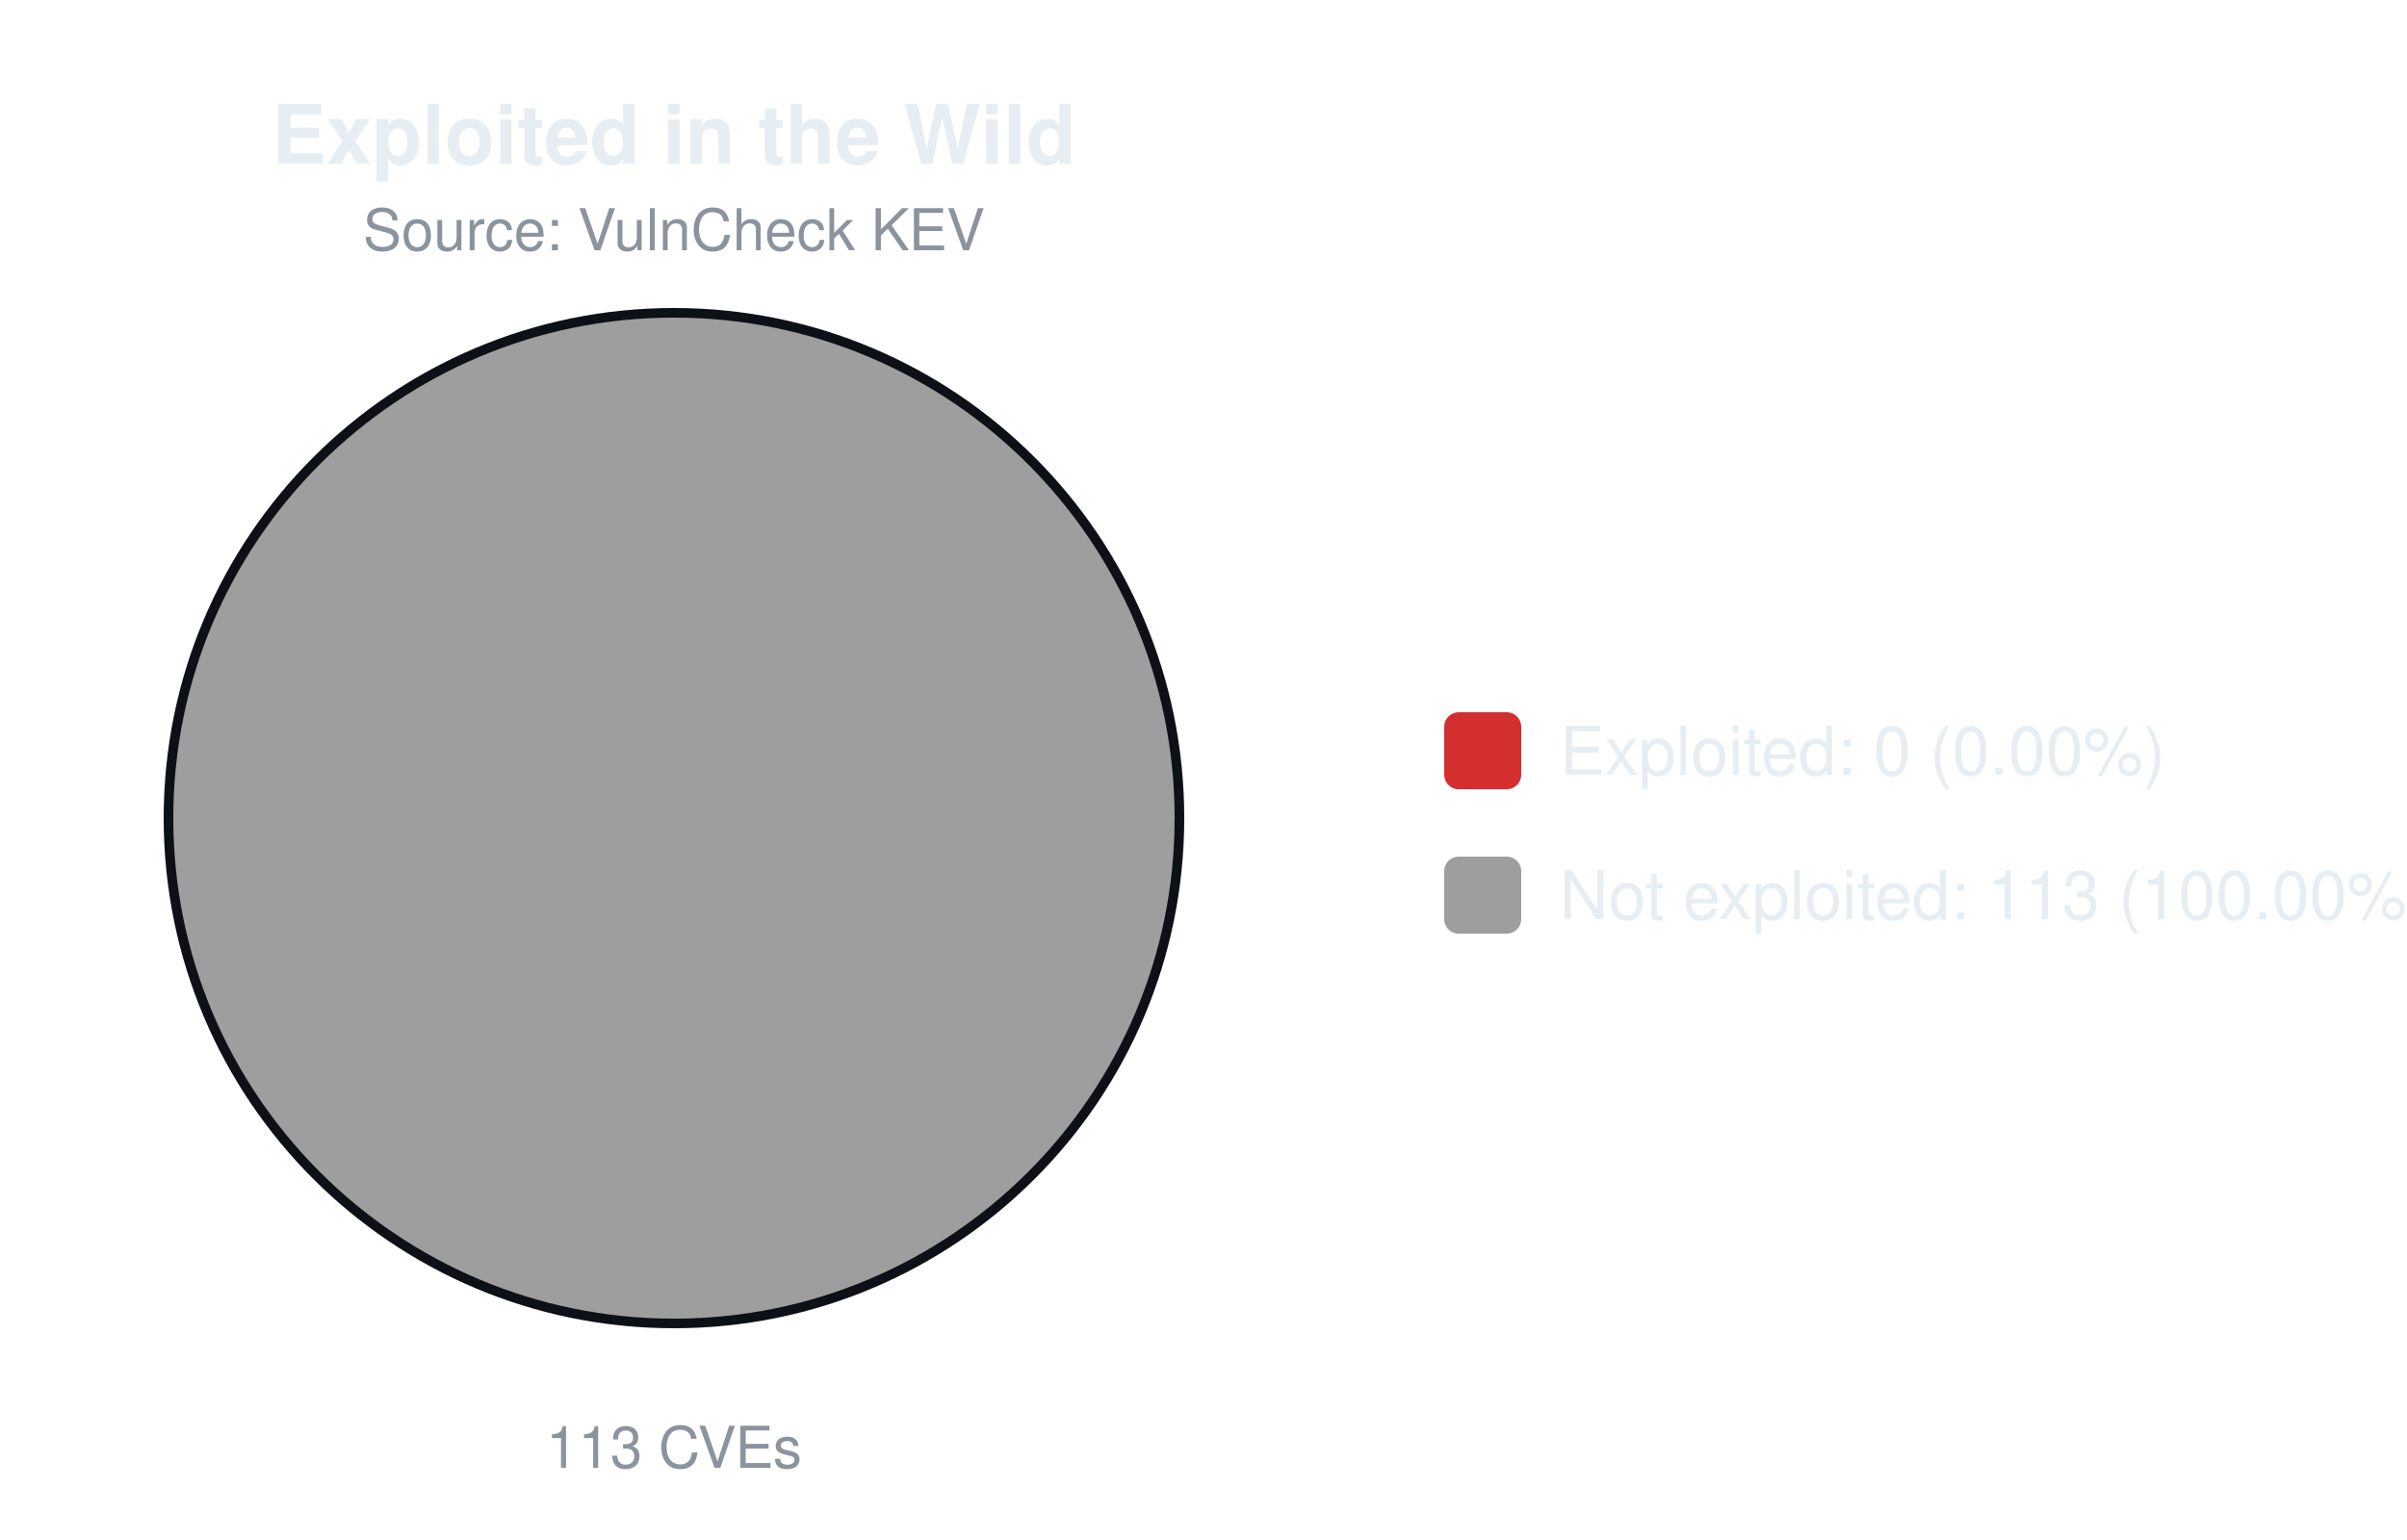
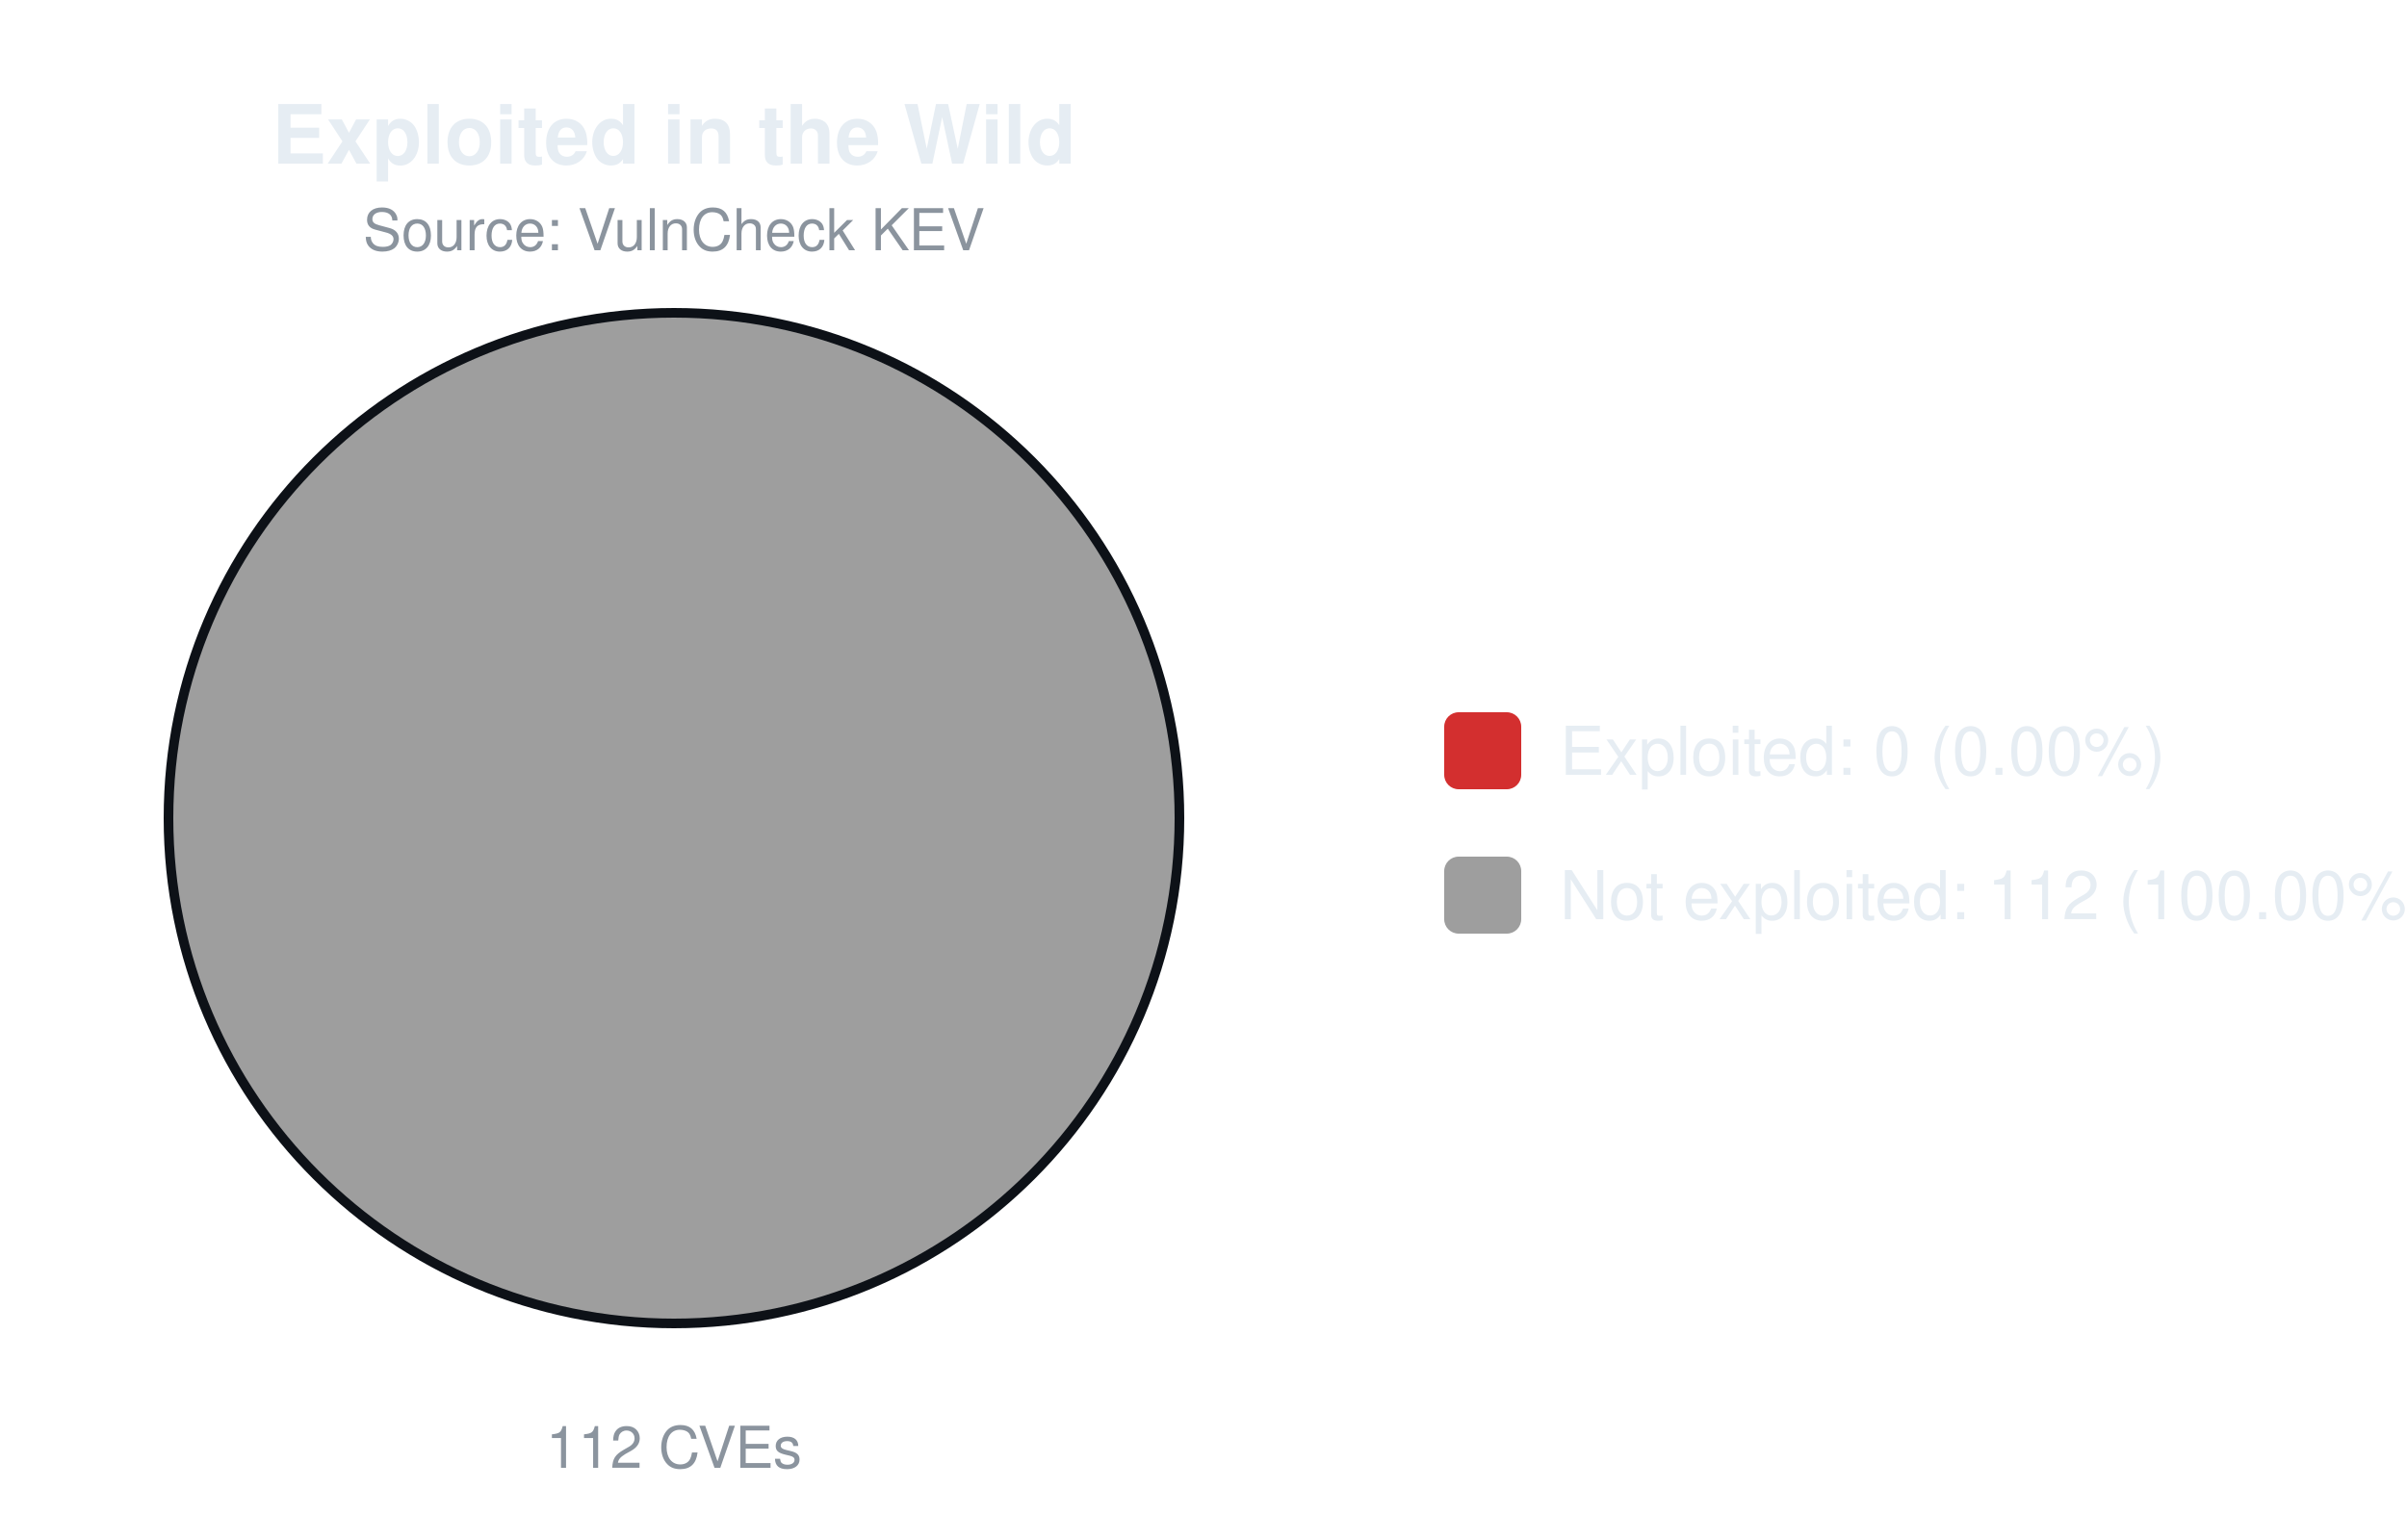
<svg xmlns="http://www.w3.org/2000/svg" width="500" height="320" viewBox="0 0 500 320" font-family="-apple-system,Segoe UI,Helvetica,Arial,sans-serif">
  <text x="140.0" y="34" font-size="17" font-weight="600" text-anchor="middle" fill="#e6edf3">Exploited in the Wild</text>
  <text x="140.0" y="52" font-size="12" text-anchor="middle" fill="#8b949e">Source: VulnCheck KEV</text>
  <circle cx="140.0" cy="170.0" r="105.0" fill="#9e9e9e" stroke="#0d1117" stroke-width="2" />
-   <text x="140.0" y="305" font-size="12" text-anchor="middle" fill="#8b949e">113 CVEs</text>
+   <text x="140.0" y="305" font-size="12" text-anchor="middle" fill="#8b949e">112 CVEs</text>
  <rect x="300.0" y="148.0" width="16" height="16" rx="3" fill="#d32f2f" />
  <text x="324.0" y="161.0" font-size="14" fill="#e6edf3">Exploited: 0 (0.00%)</text>
  <rect x="300.0" y="178.0" width="16" height="16" rx="3" fill="#9e9e9e" />
-   <text x="324.0" y="191.0" font-size="14" fill="#e6edf3">Not exploited: 113 (100.00%)</text>
+   <text x="324.0" y="191.0" font-size="14" fill="#e6edf3">Not exploited: 112 (100.00%)</text>
</svg>
